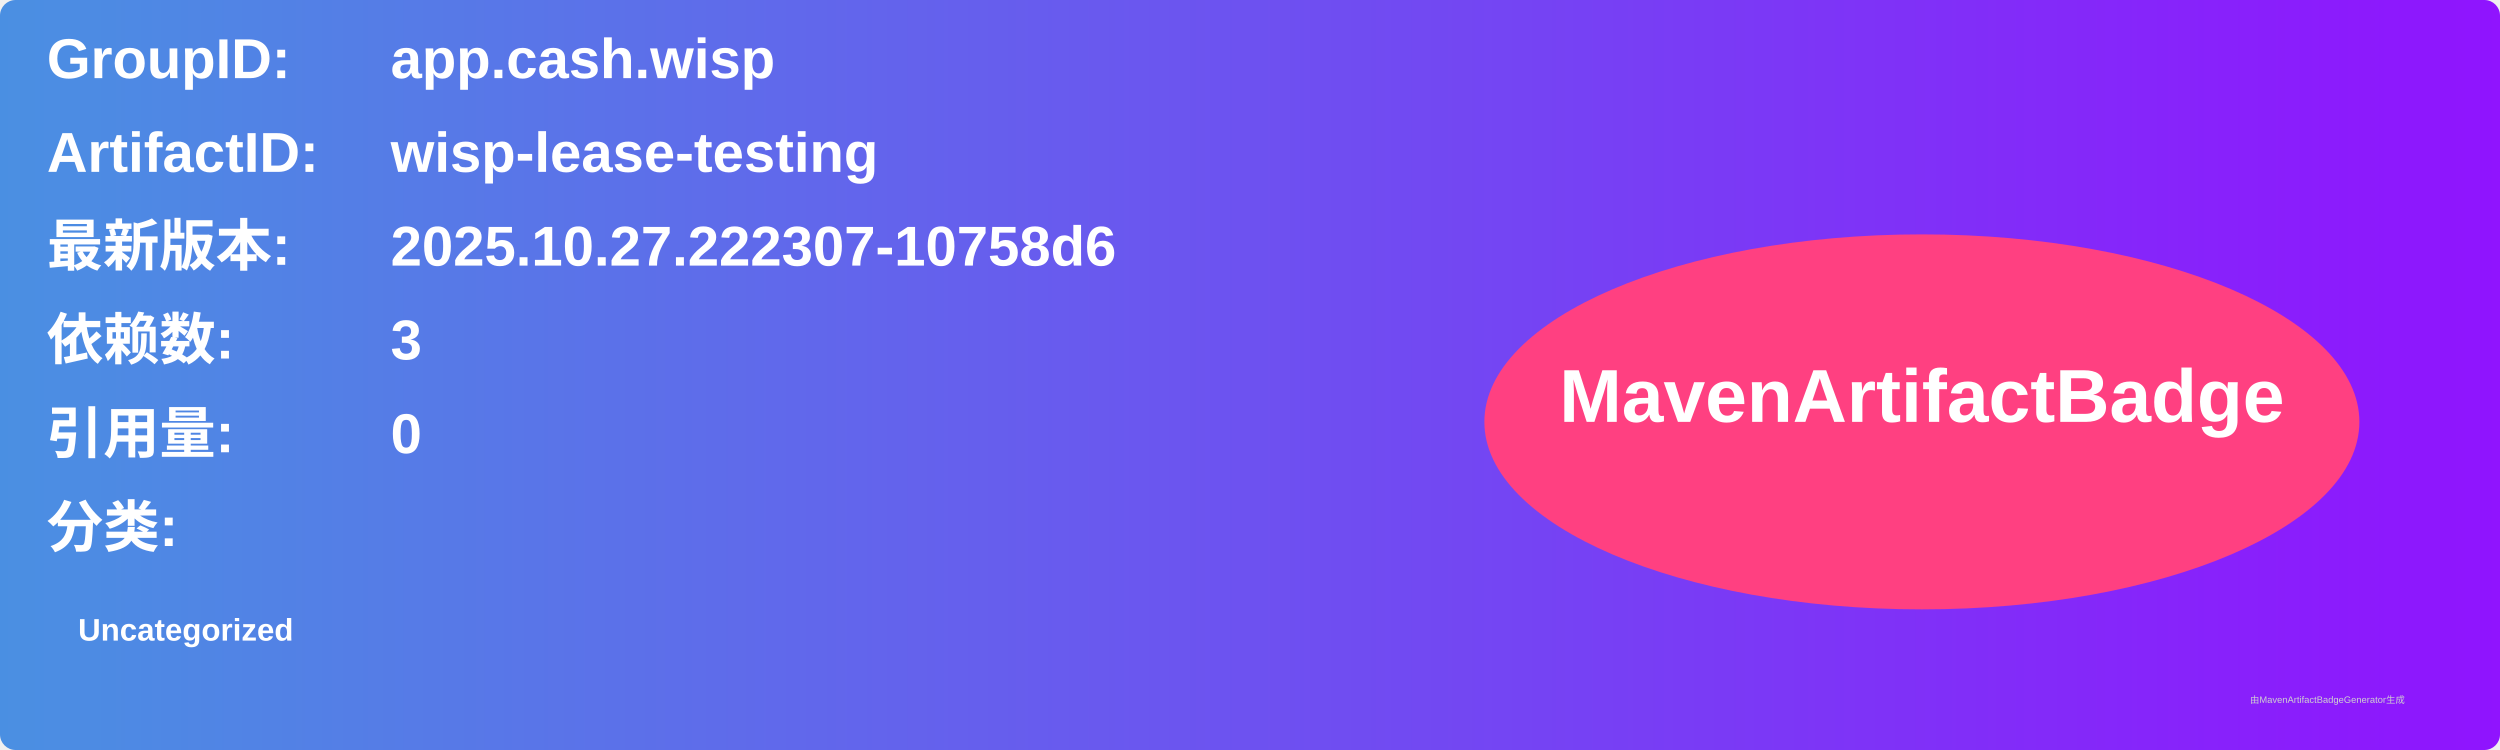
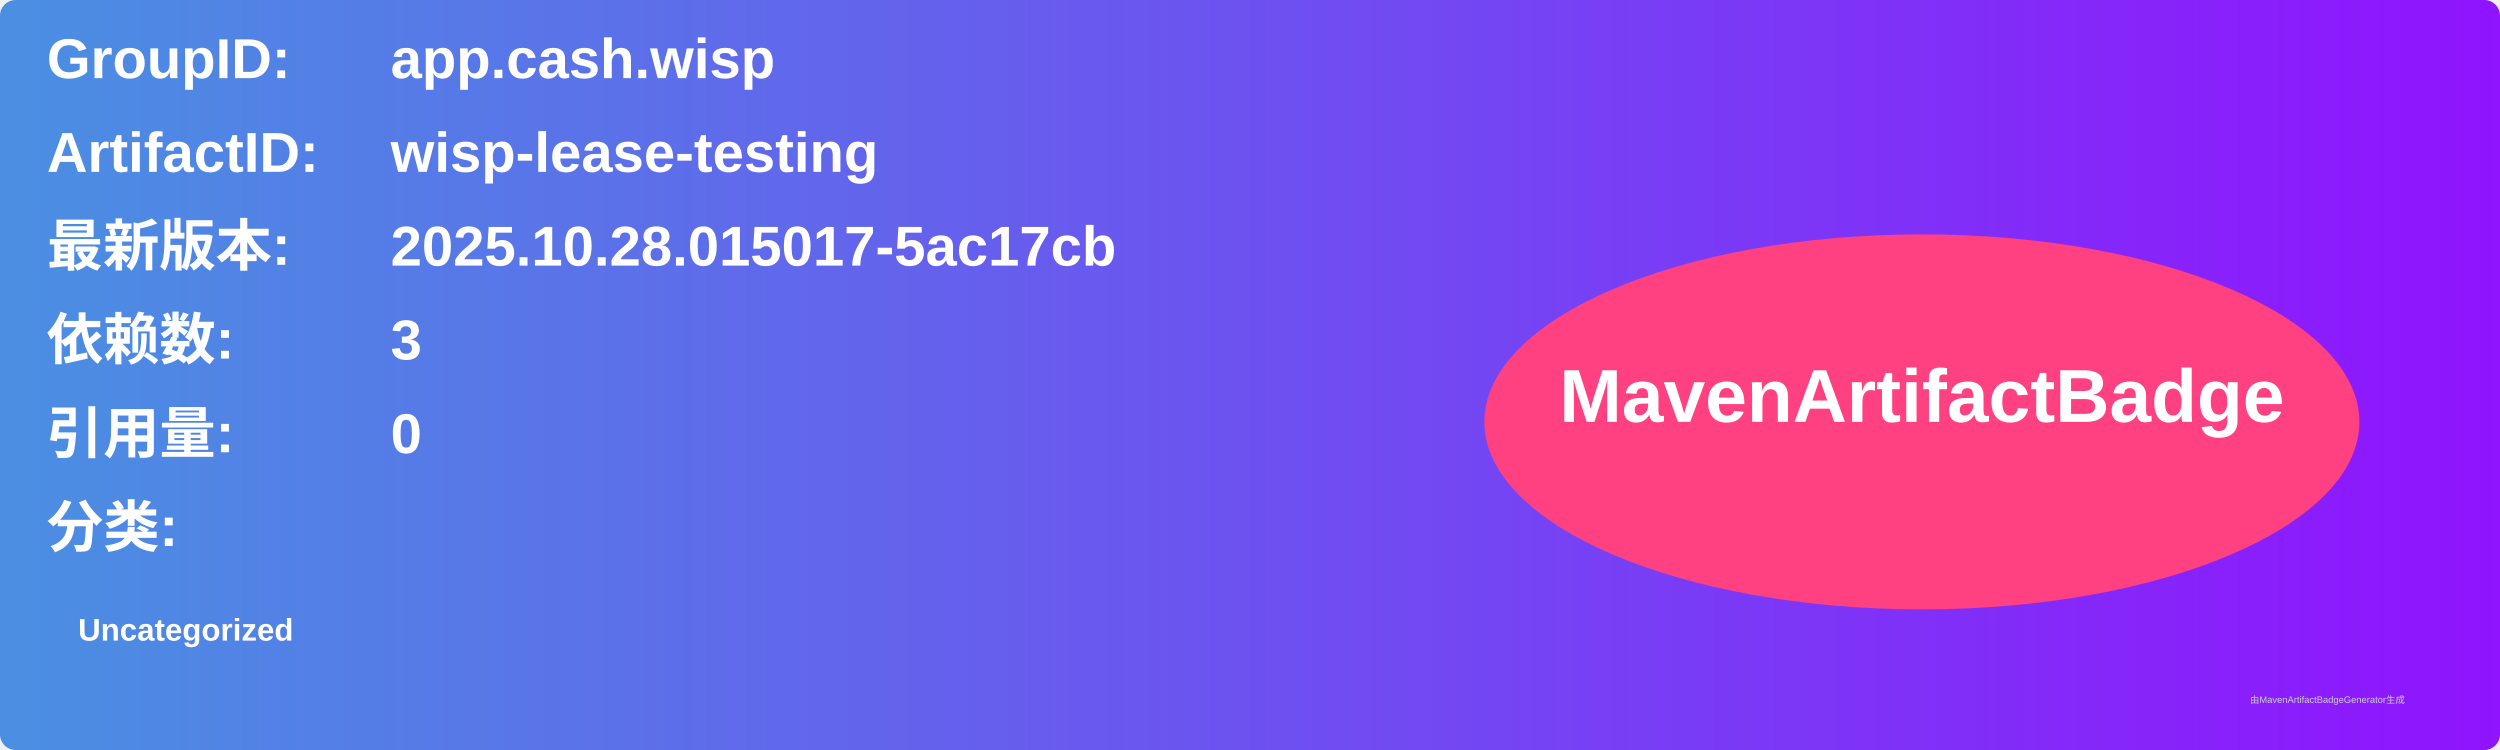
<svg xmlns="http://www.w3.org/2000/svg" width="800" height="240" viewBox="0 0 800 240">
  <linearGradient id="grad" x1="0%" y1="0%" x2="100%" y2="0%">
    <stop offset="0%" stop-color="#4a90e2" />
    <stop offset="100%" stop-color="#9013fe" />
  </linearGradient>
  <rect width="100%" height="100%" rx="5" ry="5" fill="url(#grad)" />
  <g transform="translate(15, 15)">
    <text x="0" y="10" font-family="Arial" font-size="18" fill="white" font-weight="bold" width="260">GroupID:</text>
    <text x="110" y="10" font-family="Arial" font-size="18" fill="white" font-weight="bold" width="460">app.cash.wisp</text>
    <text x="0" y="40" font-family="Arial" font-size="18" fill="white" font-weight="bold" width="260">ArtifactID:</text>
    <text x="110" y="40" font-family="Arial" font-size="18" fill="white" font-weight="bold" width="460">wisp-lease-testing</text>
    <text x="0" y="70" font-family="Arial" font-size="18" fill="white" font-weight="bold">最新版本:</text>
    <text x="110" y="70" font-family="Arial" font-size="18" fill="white" font-weight="bold">
-       <tspan font-weight="bold">2025.10.27.222307-10758d6</tspan>
+       <tspan font-weight="bold">2025.10.28.015017-5ac17cb</tspan>
    </text>
    <text x="0" y="100" font-family="Arial" font-size="18" fill="white" font-weight="bold">依赖数: </text>
    <text x="110" y="100" font-family="Arial" font-size="18" fill="white">
      <tspan font-weight="bold">3</tspan>
    </text>
    <text x="0" y="130" font-family="Arial" font-size="18" fill="white" font-weight="bold">引用量: </text>
    <text x="110" y="130" font-family="Arial" font-size="18" fill="white">
      <tspan font-weight="bold">0</tspan>
    </text>
    <text x="0" y="160" font-family="Arial" font-size="18" fill="white" font-weight="bold">分类:</text>
    <text x="10" y="190" font-family="Arial" font-size="10" fill="white">
      <tspan font-weight="bold">Uncategorized</tspan>
    </text>
    <ellipse cx="600" cy="120" rx="140" ry="60" fill="#ff4081" />
    <text x="600" y="120" text-anchor="middle" font-family="Arial" font-size="24" fill="white" font-weight="bold">MavenArtifactBadge</text>
  </g>
  <text x="720" y="225" font-family="Arial" font-size="3" fill="#d0d0d0">由MavenArtifactBadgeGenerator生成</text>
</svg>
